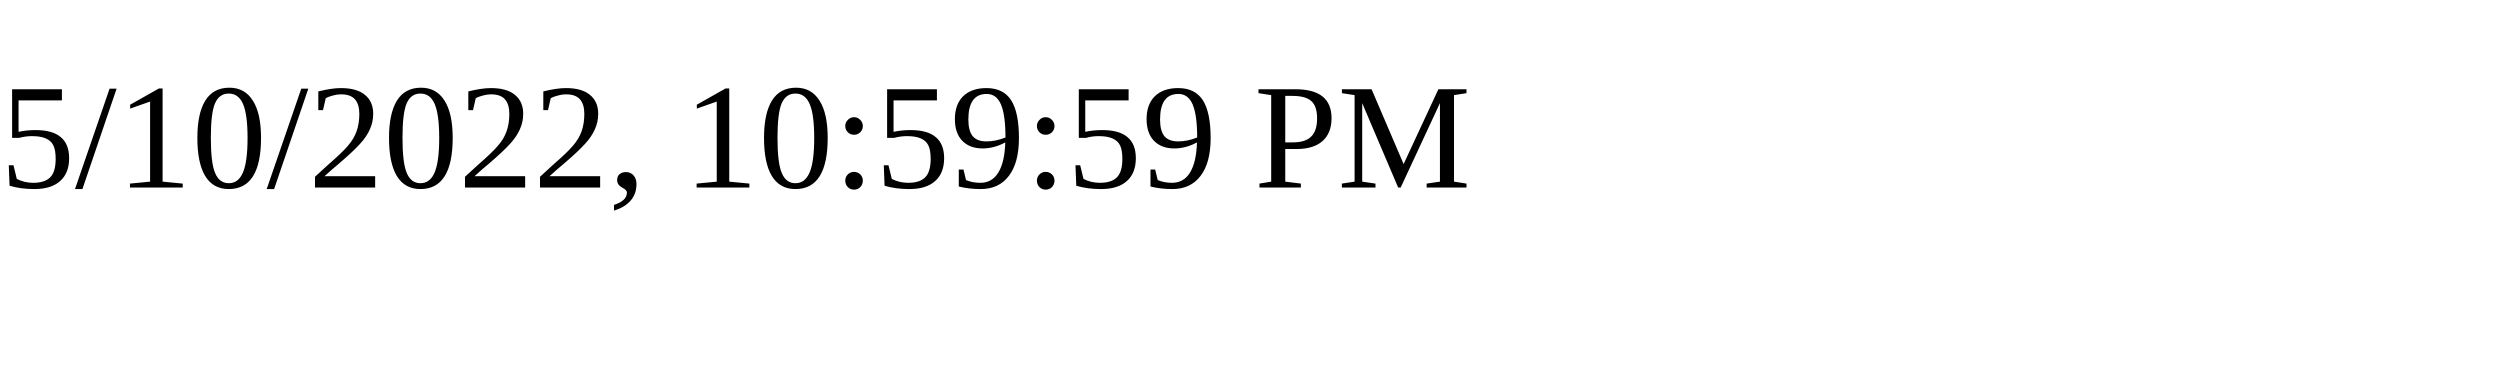
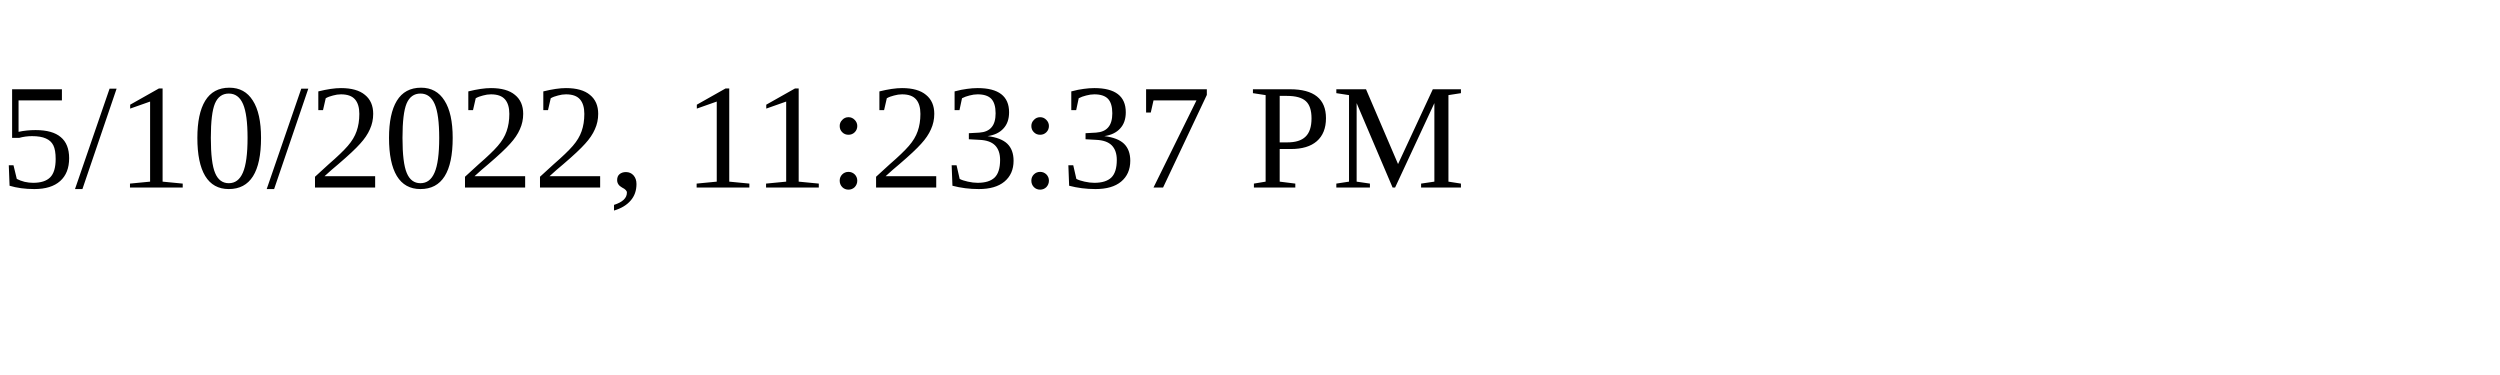
<svg xmlns="http://www.w3.org/2000/svg" height="30" width="200">
-   <text x="0" y="15">5/10/2022, 10:59:59 PM</text>
+   <text x="0" y="15">5/10/2022, 11:23:37 PM</text>
</svg>
